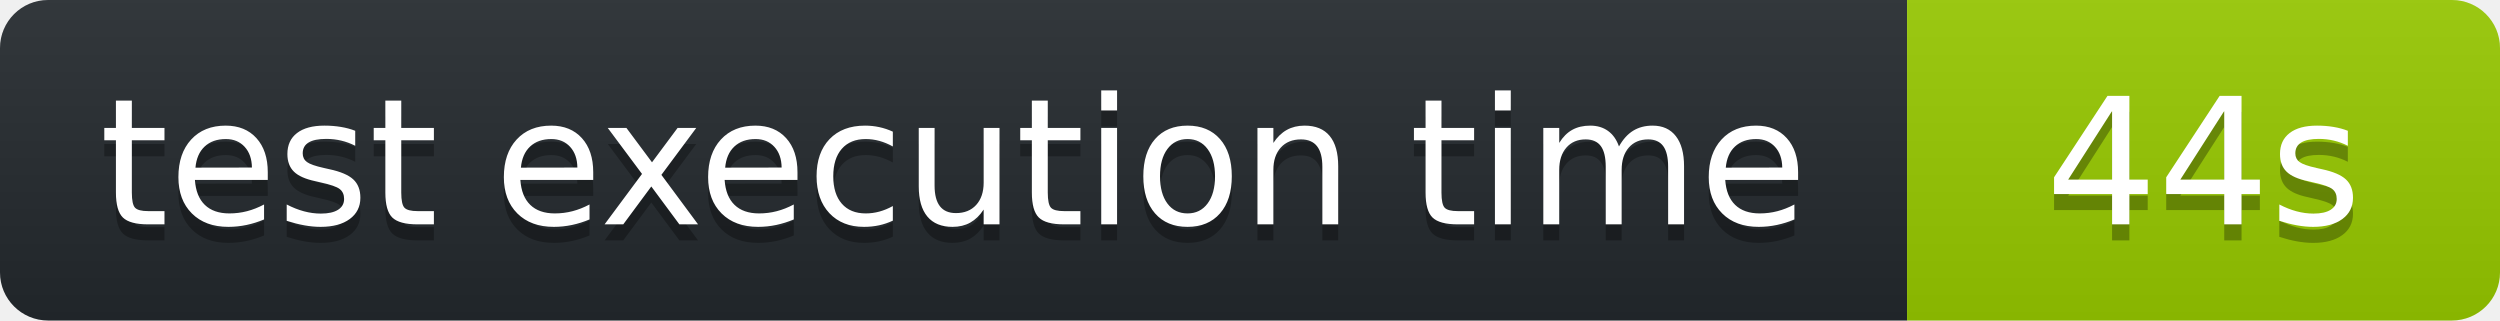
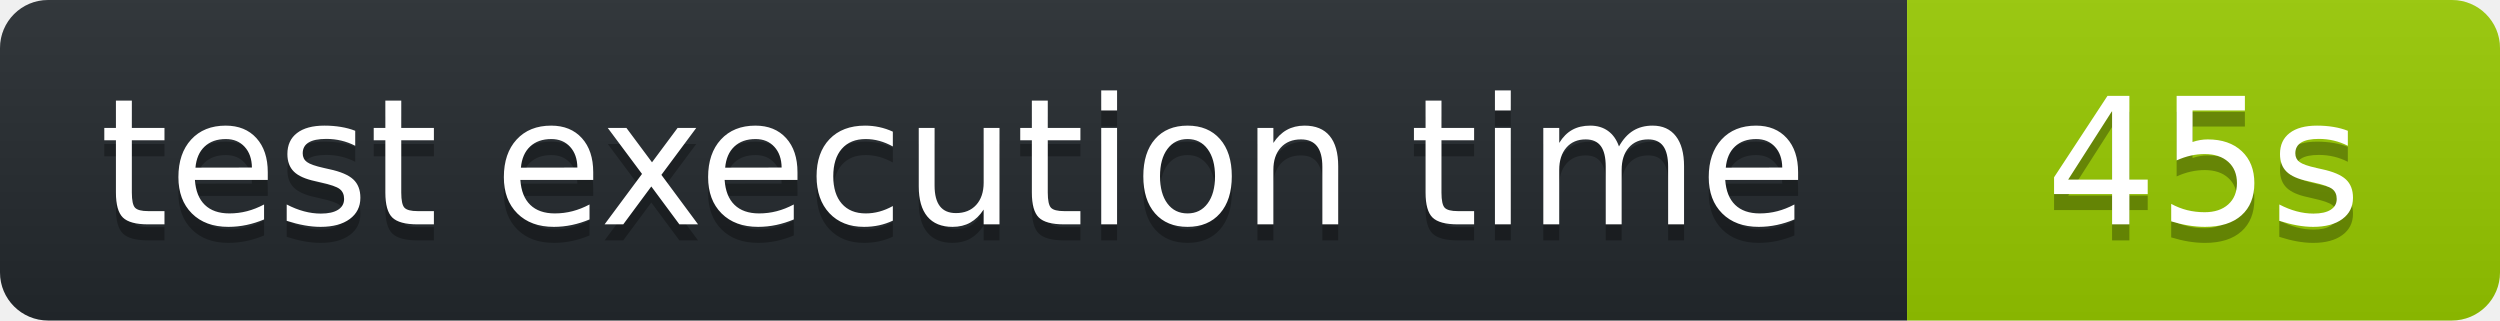
<svg xmlns="http://www.w3.org/2000/svg" width="156" height="20" role="img" aria-label="octocov::badge">
  <linearGradient id="s" x2="0" y2="100%">
    <stop offset="0" stop-color="#bbb" stop-opacity=".1" />
    <stop offset="1" stop-opacity=".1" />
  </linearGradient>
  <clipPath id="r">
    <rect width="156" height="20" rx="3" fill="#fff" />
  </clipPath>
  <g clip-path="url(#r)">
    <rect width="119" height="20" fill="#24292E" />
    <rect x="119" width="37" height="20" fill="#97CA00" />
    <rect width="156" height="20" fill="url(#s)" />
  </g>
  <g fill="#fff" text-anchor="middle" font-family="Verdana,Geneva,DejaVu Sans,sans-serif" text-rendering="geometricPrecision" font-size="110">
    <text aria-hidden="true" x="595" y="150" fill="#010101" fill-opacity=".3" transform="scale(.1)">test execution time</text>
    <text x="595" y="140" transform="scale(.1)" fill="#fff">test execution time</text>
-     <text aria-hidden="true" x="1375" y="150" fill="#010101" fill-opacity=".3" transform="scale(.1)">44s</text>
-     <text x="1375" y="140" transform="scale(.1)" fill="#fff">44s</text>
+     <text aria-hidden="true" x="1375" y="150" fill="#010101" fill-opacity=".3" transform="scale(.1)">45s</text>
+     <text x="1375" y="140" transform="scale(.1)" fill="#fff">45s</text>
  </g>
</svg>
